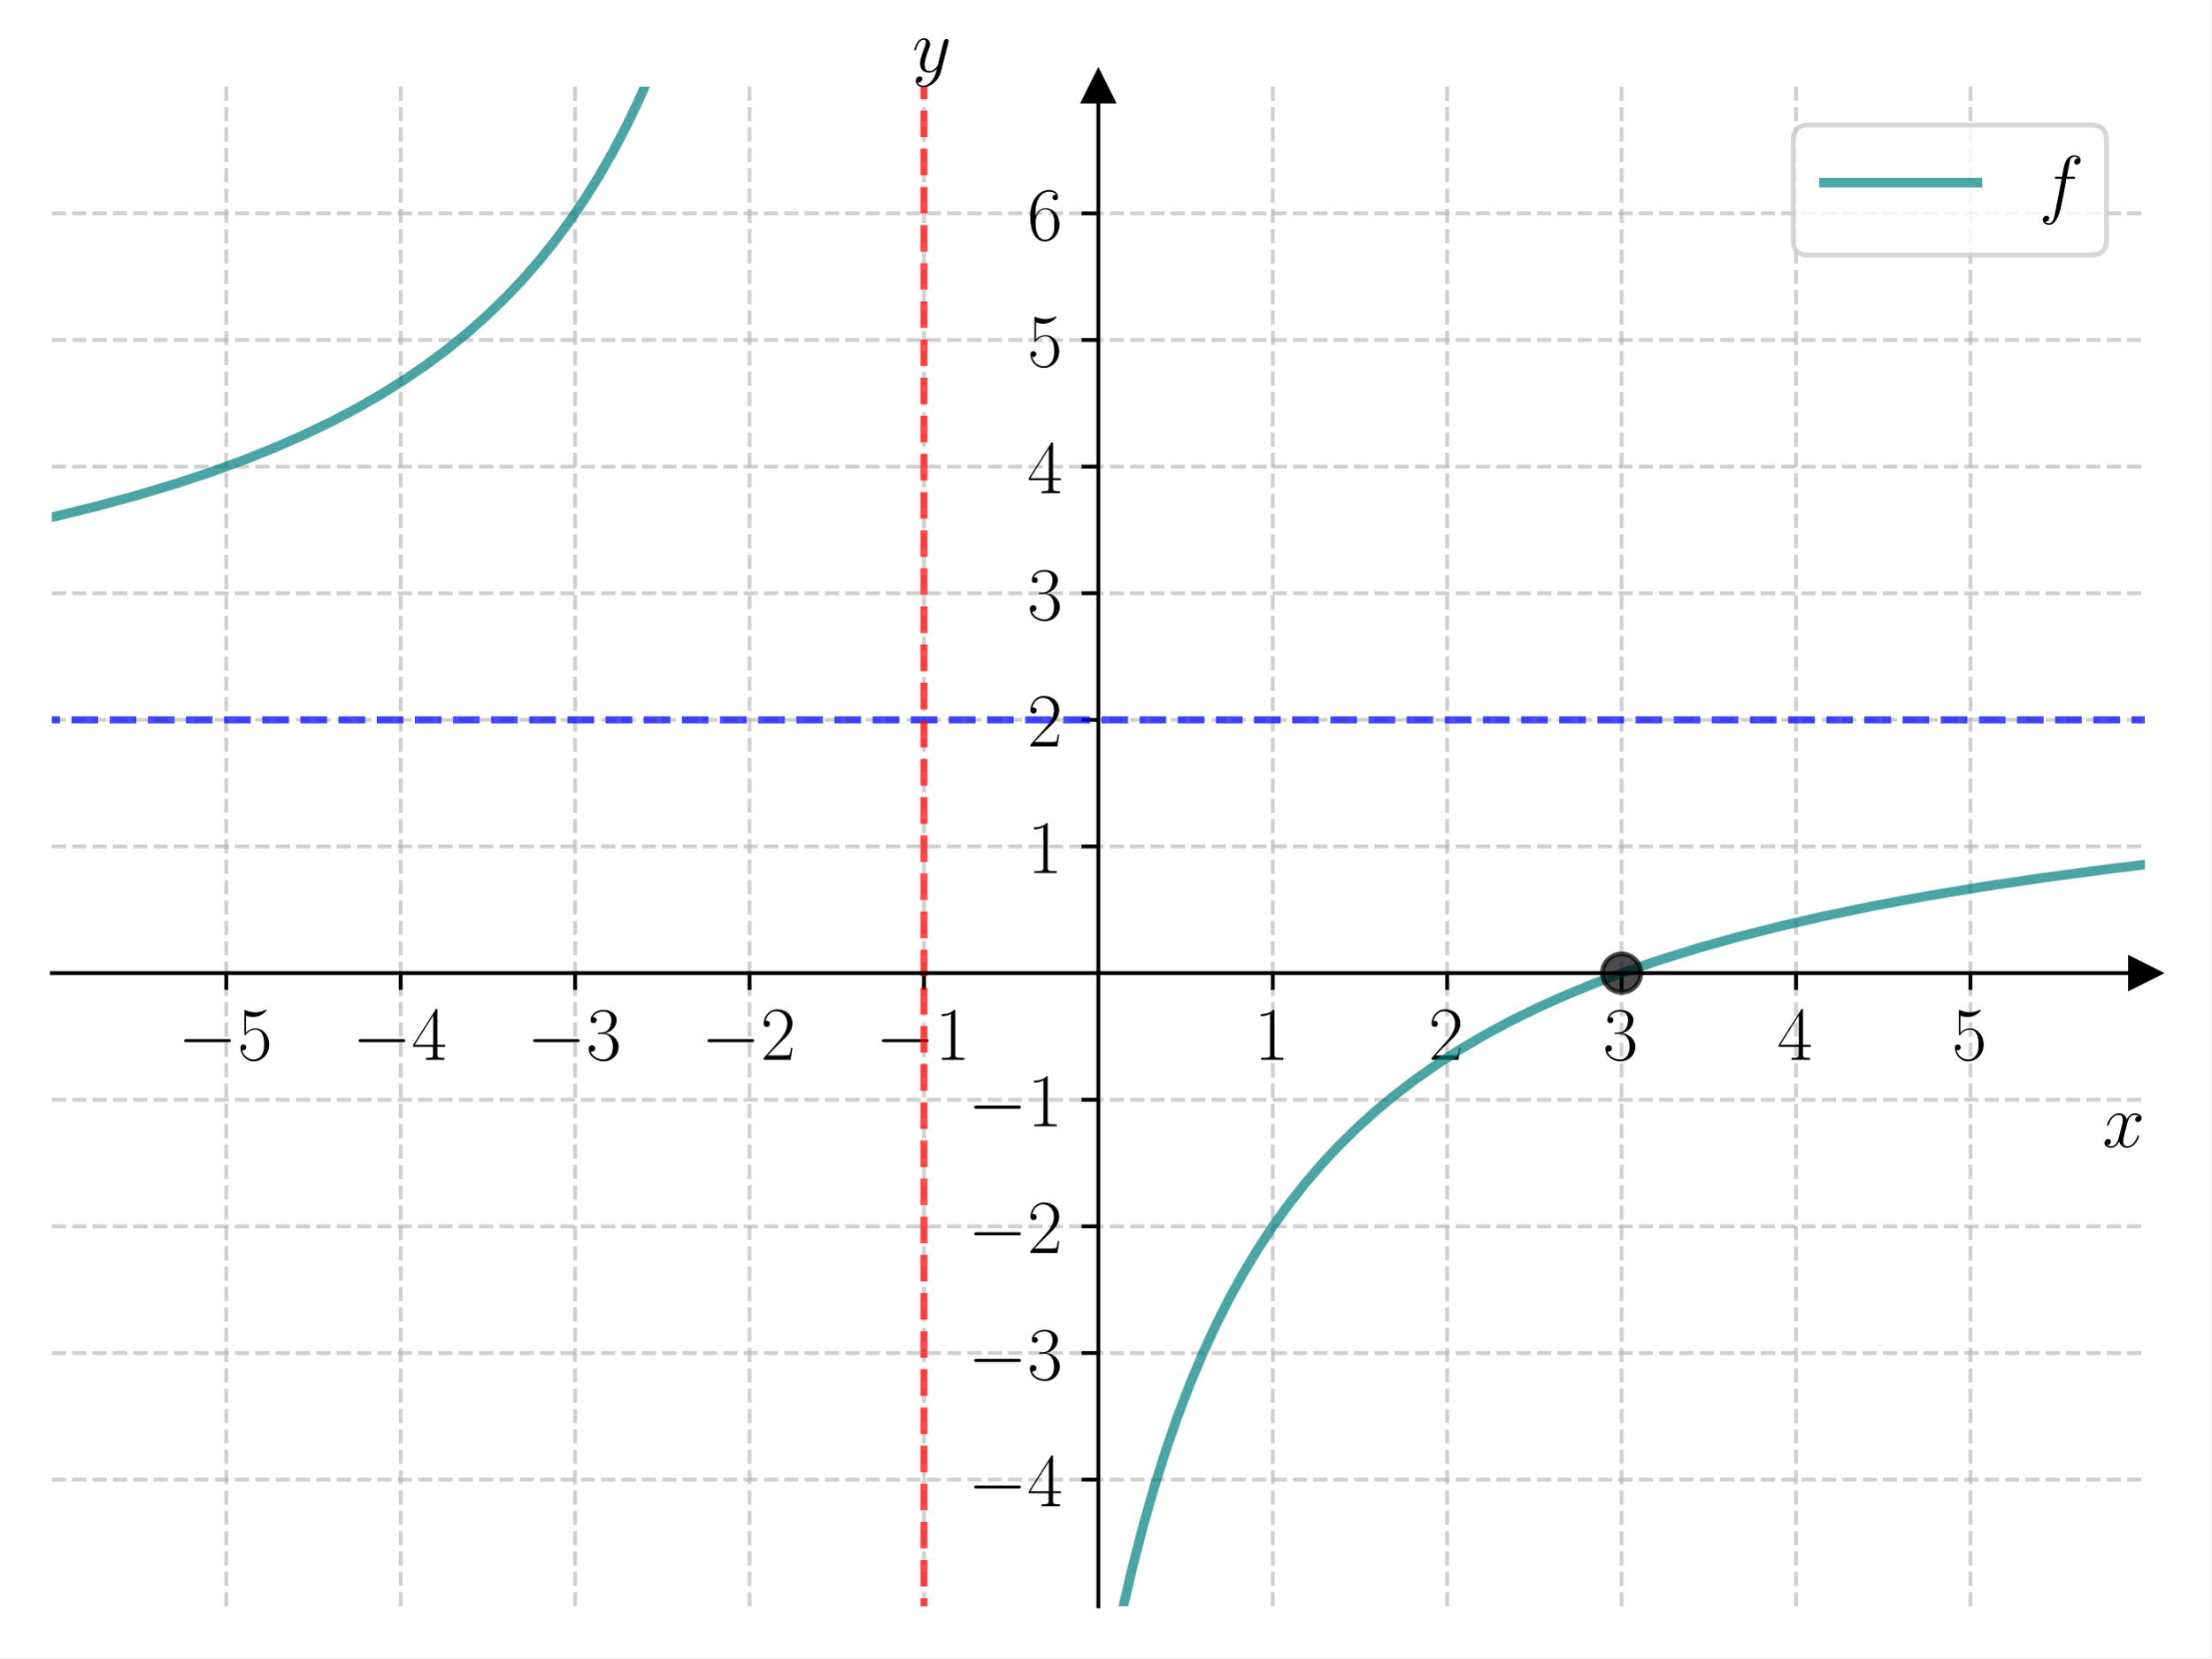
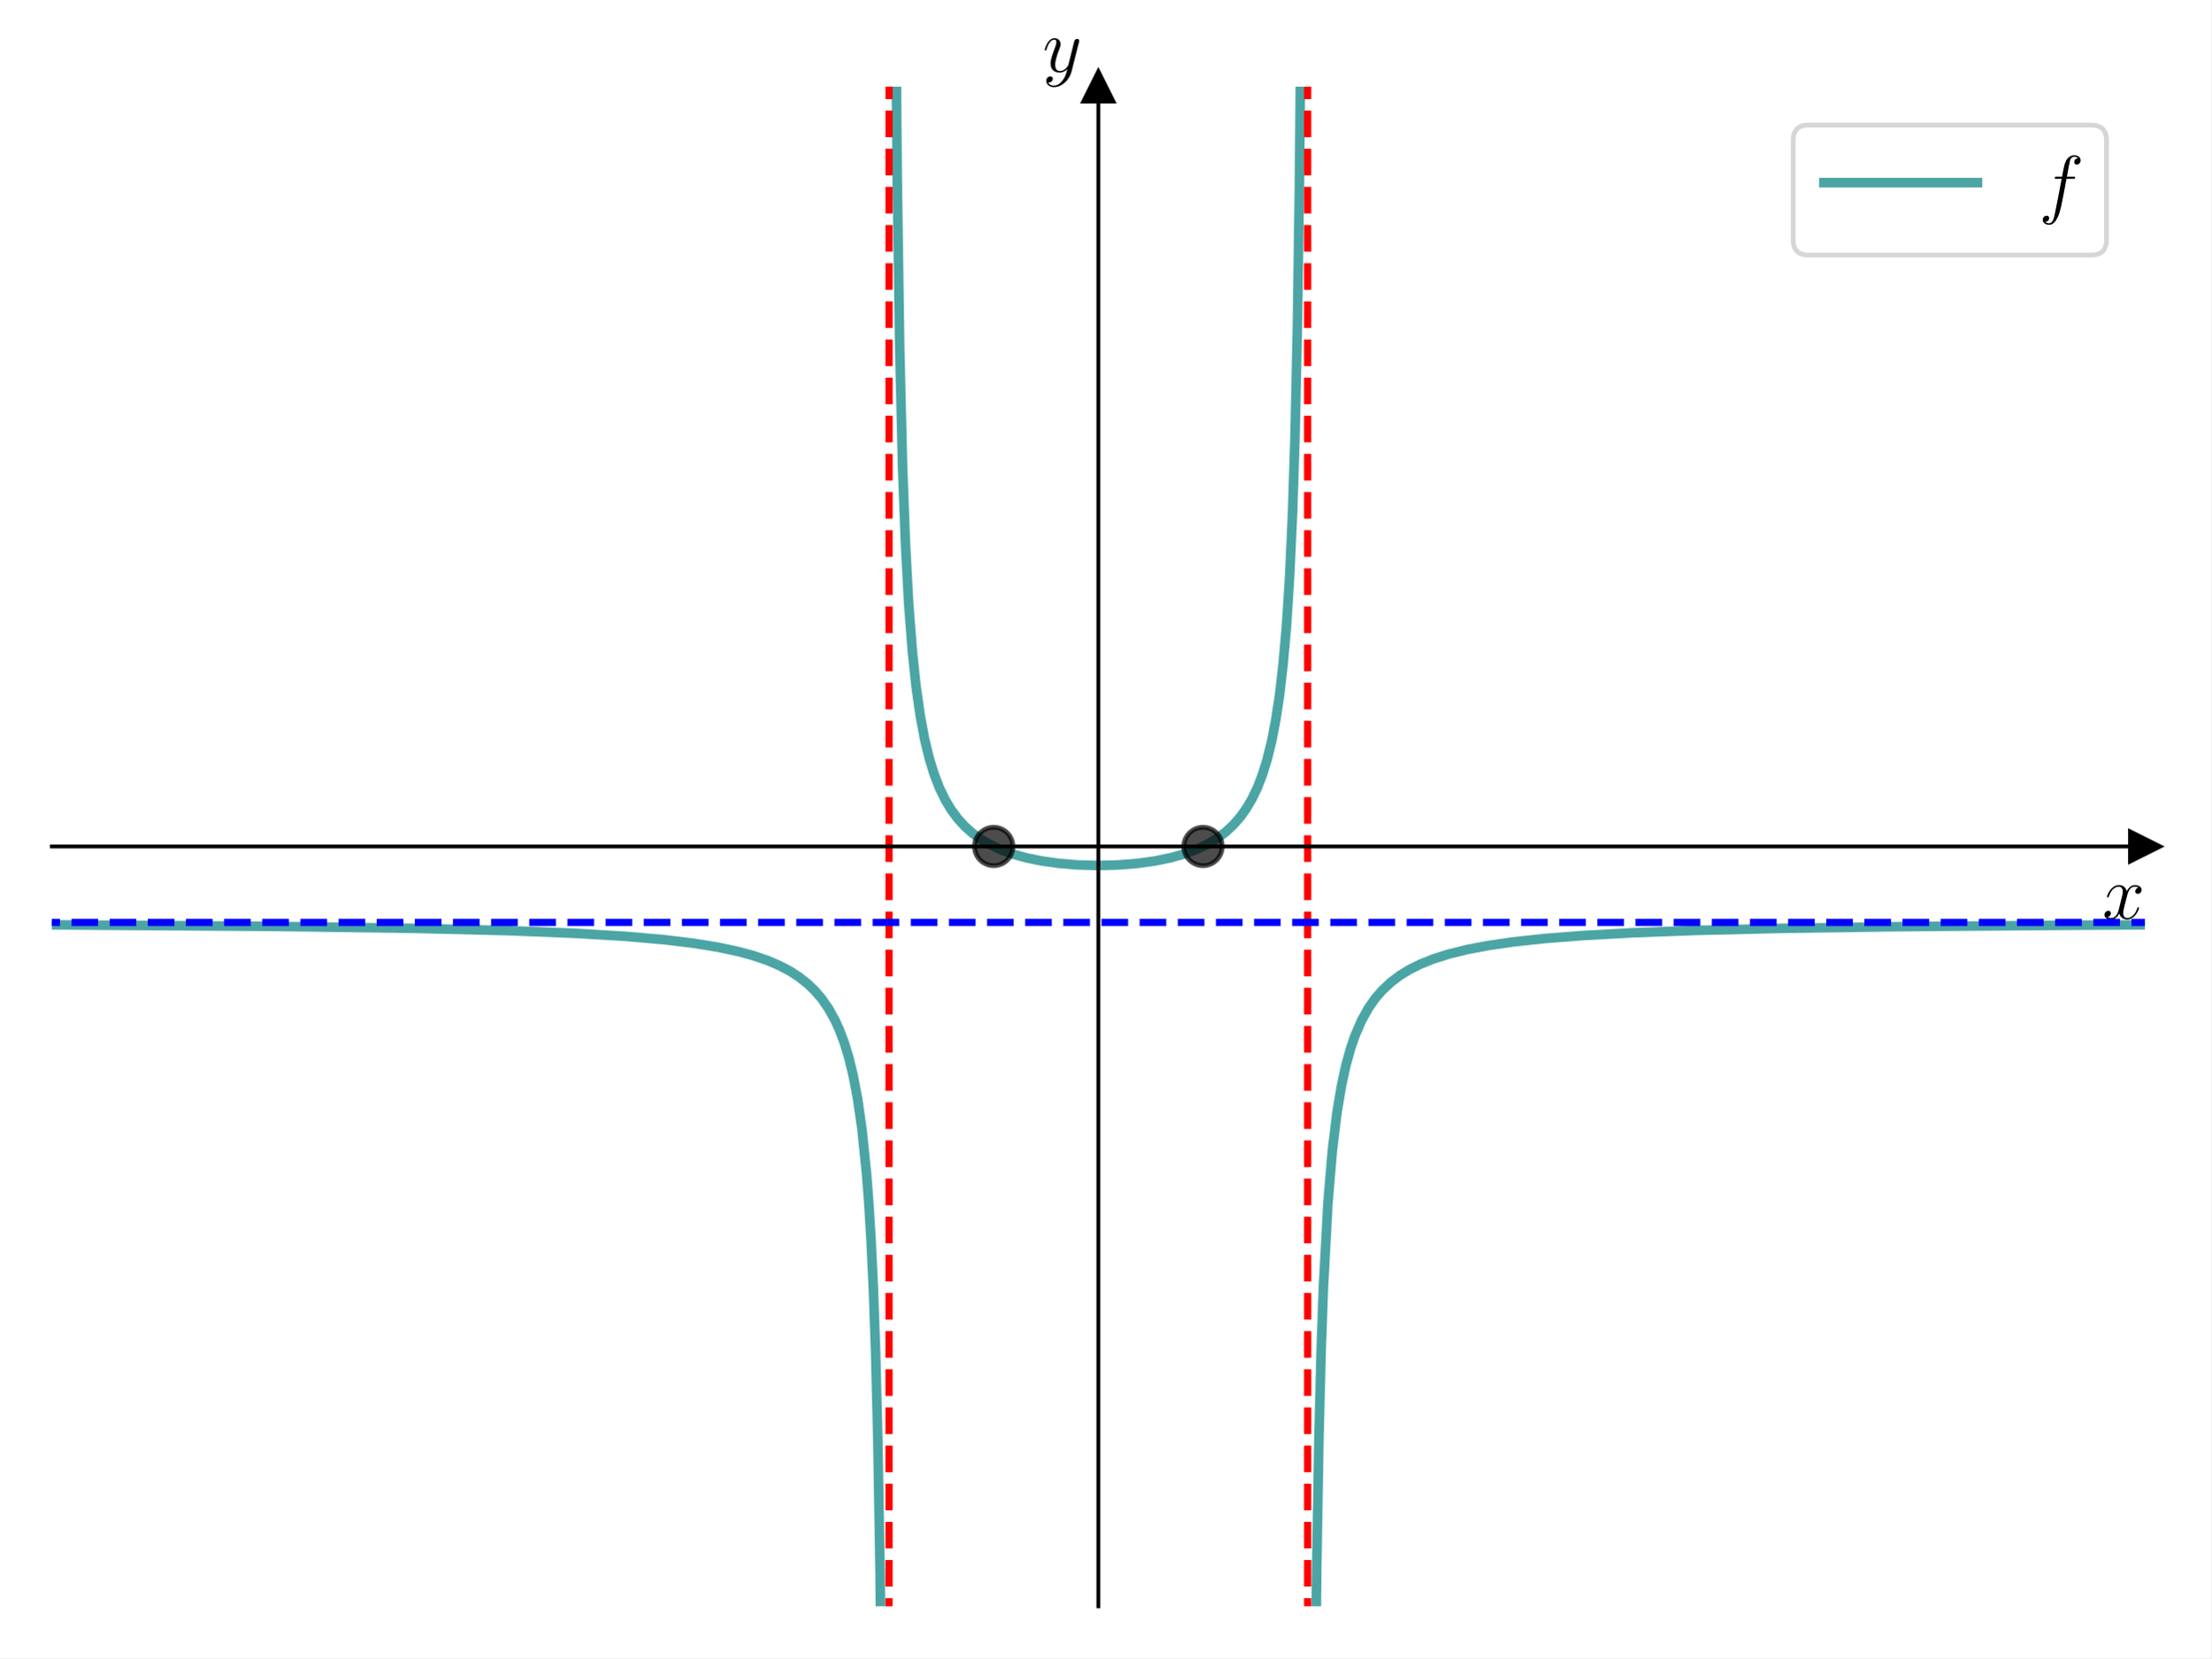
<svg xmlns="http://www.w3.org/2000/svg" xmlns:xlink="http://www.w3.org/1999/xlink" width="460.8pt" height="345.6pt" viewBox="0 0 460.8 345.6" version="1.1">
  <defs>
    <style type="text/css">*{stroke-linejoin: round; stroke-linecap: butt}</style>
  </defs>
  <g id="figure_1">
    <g id="patch_1">
      <path d="M 0 345.6  L 460.8 345.6  L 460.8 0  L 0 0  z " style="fill: #ffffff" />
    </g>
    <g id="axes_1">
      <g id="patch_2">
        <path d="M 10.8 334.8  L 447 334.8  L 447 18.065  L 10.8 18.065  z " style="fill: #ffffff" />
      </g>
      <g id="matplotlib.axis_1">
-         <g id="xtick_1">
-           <g id="line2d_1">
-             <path d="M 47.15 334.8  L 47.15 18.065  " clip-path="url(#p2014fd737c)" style="fill: none; stroke-dasharray: 2.96,1.28; stroke-dashoffset: 0; stroke: #b0b0b0; stroke-opacity: 0.6; stroke-width: 0.8" />
-           </g>
-           <g id="line2d_2">
-             <defs>
-               <path id="mcd2ea3c276" d="M 0 0  L 0 3.5  " style="stroke: #000000; stroke-width: 0.8" />
-             </defs>
-             <g>
-               <use xlink:href="#mcd2ea3c276" x="47.15" y="202.827" style="stroke: #000000; stroke-width: 0.8" />
-             </g>
-           </g>
-           <g id="text_1">
-             <g transform="translate(37.04901 220.8965) scale(0.16 -0.16)">
-               <defs>
-                 <path id="CMSY10-0" d="M 4218 1472  C 4326 1472 4442 1472 4442 1600  C 4442 1728 4326 1728 4218 1728  L 755 1728  C 646 1728 531 1728 531 1600  C 531 1472 646 1472 755 1472  L 4218 1472  z " transform="scale(0.015625)" />
-                 <path id="CMR17-35" d="M 730 3692  C 794 3666 1056 3584 1325 3584  C 1920 3584 2246 3911 2432 4100  C 2432 4157 2432 4192 2394 4192  C 2387 4192 2374 4192 2323 4163  C 2099 4058 1837 3973 1517 3973  C 1325 3973 1037 3999 723 4139  C 653 4171 640 4171 634 4171  C 602 4171 595 4164 595 4037  L 595 2203  C 595 2089 595 2057 659 2057  C 691 2057 704 2070 736 2114  C 941 2401 1222 2522 1542 2522  C 1766 2522 2246 2382 2246 1289  C 2246 1085 2246 715 2054 421  C 1894 159 1645 25 1370 25  C 947 25 518 320 403 814  C 429 807 480 795 506 795  C 589 795 749 840 749 1038  C 749 1210 627 1280 506 1280  C 358 1280 262 1190 262 1011  C 262 454 704 -128 1382 -128  C 2042 -128 2669 440 2669 1264  C 2669 2030 2170 2624 1549 2624  C 1222 2624 947 2503 730 2274  L 730 3692  z " transform="scale(0.015625)" />
-               </defs>
-               <use xlink:href="#CMSY10-0" transform="scale(0.996264)" />
-               <use xlink:href="#CMR17-35" transform="translate(77.48747 0) scale(0.996264)" />
-             </g>
-           </g>
-         </g>
-         <g id="xtick_2">
-           <g id="line2d_3">
-             <path d="M 83.5 334.8  L 83.5 18.065  " clip-path="url(#p2014fd737c)" style="fill: none; stroke-dasharray: 2.96,1.28; stroke-dashoffset: 0; stroke: #b0b0b0; stroke-opacity: 0.6; stroke-width: 0.8" />
-           </g>
-           <g id="line2d_4">
-             <g>
-               <use xlink:href="#mcd2ea3c276" x="83.5" y="202.827" style="stroke: #000000; stroke-width: 0.8" />
-             </g>
-           </g>
-           <g id="text_2">
-             <g transform="translate(73.39901 220.8965) scale(0.16 -0.16)">
-               <defs>
-                 <path id="CMR17-34" d="M 2150 4122  C 2150 4256 2144 4256 2029 4256  L 128 1254  L 128 1088  L 1779 1088  L 1779 457  C 1779 224 1766 160 1318 160  L 1197 160  L 1197 0  C 1402 0 1747 0 1965 0  C 2182 0 2528 0 2733 0  L 2733 160  L 2611 160  C 2163 160 2150 224 2150 457  L 2150 1088  L 2803 1088  L 2803 1254  L 2150 1254  L 2150 4122  z M 1798 3703  L 1798 1254  L 256 1254  L 1798 3703  z " transform="scale(0.015625)" />
-               </defs>
-               <use xlink:href="#CMSY10-0" transform="scale(0.996264)" />
-               <use xlink:href="#CMR17-34" transform="translate(77.48747 0) scale(0.996264)" />
-             </g>
-           </g>
-         </g>
-         <g id="xtick_3">
-           <g id="line2d_5">
-             <path d="M 119.85 334.8  L 119.85 18.065  " clip-path="url(#p2014fd737c)" style="fill: none; stroke-dasharray: 2.96,1.28; stroke-dashoffset: 0; stroke: #b0b0b0; stroke-opacity: 0.6; stroke-width: 0.8" />
-           </g>
-           <g id="line2d_6">
-             <g>
-               <use xlink:href="#mcd2ea3c276" x="119.85" y="202.827" style="stroke: #000000; stroke-width: 0.8" />
-             </g>
-           </g>
-           <g id="text_3">
-             <g transform="translate(109.749 220.8965) scale(0.16 -0.16)">
-               <defs>
-                 <path id="CMR17-33" d="M 1414 2157  C 1984 2157 2234 1662 2234 1090  C 2234 320 1824 25 1453 25  C 1114 25 563 194 390 693  C 422 680 454 680 486 680  C 640 680 755 782 755 948  C 755 1133 614 1216 486 1216  C 378 1216 211 1165 211 926  C 211 335 787 -128 1466 -128  C 2176 -128 2720 430 2720 1085  C 2720 1707 2208 2157 1600 2227  C 2086 2328 2554 2756 2554 3329  C 2554 3820 2048 4179 1472 4179  C 890 4179 378 3829 378 3329  C 378 3110 544 3072 627 3072  C 762 3072 877 3155 877 3321  C 877 3486 762 3569 627 3569  C 602 3569 570 3569 544 3557  C 730 3959 1235 4032 1459 4032  C 1683 4032 2106 3925 2106 3320  C 2106 3143 2080 2828 1862 2550  C 1670 2304 1453 2304 1242 2284  C 1210 2284 1062 2269 1037 2269  C 992 2263 966 2257 966 2208  C 966 2163 973 2157 1101 2157  L 1414 2157  z " transform="scale(0.015625)" />
-               </defs>
-               <use xlink:href="#CMSY10-0" transform="scale(0.996264)" />
-               <use xlink:href="#CMR17-33" transform="translate(77.48747 0) scale(0.996264)" />
-             </g>
-           </g>
-         </g>
-         <g id="xtick_4">
-           <g id="line2d_7">
-             <path d="M 156.2 334.8  L 156.2 18.065  " clip-path="url(#p2014fd737c)" style="fill: none; stroke-dasharray: 2.96,1.28; stroke-dashoffset: 0; stroke: #b0b0b0; stroke-opacity: 0.6; stroke-width: 0.8" />
-           </g>
-           <g id="line2d_8">
-             <g>
-               <use xlink:href="#mcd2ea3c276" x="156.2" y="202.827" style="stroke: #000000; stroke-width: 0.8" />
-             </g>
-           </g>
-           <g id="text_4">
-             <g transform="translate(146.099 220.8965) scale(0.16 -0.16)">
-               <defs>
-                 <path id="CMR17-32" d="M 2669 989  L 2554 989  C 2490 536 2438 459 2413 420  C 2381 369 1920 369 1830 369  L 602 369  C 832 619 1280 1072 1824 1597  C 2214 1967 2669 2402 2669 3035  C 2669 3790 2067 4224 1395 4224  C 691 4224 262 3604 262 3030  C 262 2780 448 2748 525 2748  C 589 2748 781 2787 781 3010  C 781 3207 614 3264 525 3264  C 486 3264 448 3258 422 3245  C 544 3790 915 4058 1306 4058  C 1862 4058 2227 3617 2227 3035  C 2227 2479 1901 2000 1536 1584  L 262 146  L 262 0  L 2515 0  L 2669 989  z " transform="scale(0.015625)" />
-               </defs>
-               <use xlink:href="#CMSY10-0" transform="scale(0.996264)" />
-               <use xlink:href="#CMR17-32" transform="translate(77.48747 0) scale(0.996264)" />
-             </g>
-           </g>
-         </g>
-         <g id="xtick_5">
-           <g id="line2d_9">
-             <path d="M 192.55 334.8  L 192.55 18.065  " clip-path="url(#p2014fd737c)" style="fill: none; stroke-dasharray: 2.96,1.28; stroke-dashoffset: 0; stroke: #b0b0b0; stroke-opacity: 0.6; stroke-width: 0.8" />
-           </g>
-           <g id="line2d_10">
-             <g>
-               <use xlink:href="#mcd2ea3c276" x="192.55" y="202.827" style="stroke: #000000; stroke-width: 0.8" />
-             </g>
-           </g>
-           <g id="text_5">
-             <g transform="translate(182.449 220.8965) scale(0.16 -0.16)">
-               <defs>
-                 <path id="CMR17-31" d="M 1702 4058  C 1702 4192 1696 4192 1606 4192  C 1357 3916 979 3827 621 3827  C 602 3827 570 3827 563 3808  C 557 3795 557 3782 557 3648  C 755 3648 1088 3686 1344 3839  L 1344 461  C 1344 236 1331 160 781 160  L 589 160  L 589 0  C 896 0 1216 0 1523 0  C 1830 0 2150 0 2458 0  L 2458 160  L 2266 160  C 1715 160 1702 230 1702 458  L 1702 4058  z " transform="scale(0.015625)" />
-               </defs>
-               <use xlink:href="#CMSY10-0" transform="scale(0.996264)" />
-               <use xlink:href="#CMR17-31" transform="translate(77.48747 0) scale(0.996264)" />
-             </g>
-           </g>
-         </g>
-         <g id="xtick_6">
-           <g id="line2d_11">
-             <path d="M 265.25 334.8  L 265.25 18.065  " clip-path="url(#p2014fd737c)" style="fill: none; stroke-dasharray: 2.96,1.28; stroke-dashoffset: 0; stroke: #b0b0b0; stroke-opacity: 0.6; stroke-width: 0.8" />
-           </g>
-           <g id="line2d_12">
-             <g>
-               <use xlink:href="#mcd2ea3c276" x="265.25" y="202.827" style="stroke: #000000; stroke-width: 0.8" />
-             </g>
-           </g>
-           <g id="text_6">
-             <g transform="translate(261.348 220.8965) scale(0.16 -0.16)">
-               <use xlink:href="#CMR17-31" transform="scale(0.996264)" />
-             </g>
-           </g>
-         </g>
-         <g id="xtick_7">
-           <g id="line2d_13">
-             <path d="M 301.6 334.8  L 301.6 18.065  " clip-path="url(#p2014fd737c)" style="fill: none; stroke-dasharray: 2.96,1.28; stroke-dashoffset: 0; stroke: #b0b0b0; stroke-opacity: 0.6; stroke-width: 0.8" />
-           </g>
-           <g id="line2d_14">
-             <g>
-               <use xlink:href="#mcd2ea3c276" x="301.6" y="202.827" style="stroke: #000000; stroke-width: 0.8" />
-             </g>
-           </g>
-           <g id="text_7">
-             <g transform="translate(297.698 220.8965) scale(0.16 -0.16)">
-               <use xlink:href="#CMR17-32" transform="scale(0.996264)" />
-             </g>
-           </g>
-         </g>
-         <g id="xtick_8">
-           <g id="line2d_15">
-             <path d="M 337.95 334.8  L 337.95 18.065  " clip-path="url(#p2014fd737c)" style="fill: none; stroke-dasharray: 2.96,1.28; stroke-dashoffset: 0; stroke: #b0b0b0; stroke-opacity: 0.6; stroke-width: 0.8" />
-           </g>
-           <g id="line2d_16">
-             <g>
-               <use xlink:href="#mcd2ea3c276" x="337.95" y="202.827" style="stroke: #000000; stroke-width: 0.8" />
-             </g>
-           </g>
-           <g id="text_8">
-             <g transform="translate(334.048 220.8965) scale(0.16 -0.16)">
-               <use xlink:href="#CMR17-33" transform="scale(0.996264)" />
-             </g>
-           </g>
-         </g>
-         <g id="xtick_9">
-           <g id="line2d_17">
-             <path d="M 374.3 334.8  L 374.3 18.065  " clip-path="url(#p2014fd737c)" style="fill: none; stroke-dasharray: 2.96,1.28; stroke-dashoffset: 0; stroke: #b0b0b0; stroke-opacity: 0.6; stroke-width: 0.8" />
-           </g>
-           <g id="line2d_18">
-             <g>
-               <use xlink:href="#mcd2ea3c276" x="374.3" y="202.827" style="stroke: #000000; stroke-width: 0.8" />
-             </g>
-           </g>
-           <g id="text_9">
-             <g transform="translate(370.398 220.8965) scale(0.16 -0.16)">
-               <use xlink:href="#CMR17-34" transform="scale(0.996264)" />
-             </g>
-           </g>
-         </g>
-         <g id="xtick_10">
-           <g id="line2d_19">
-             <path d="M 410.65 334.8  L 410.65 18.065  " clip-path="url(#p2014fd737c)" style="fill: none; stroke-dasharray: 2.96,1.28; stroke-dashoffset: 0; stroke: #b0b0b0; stroke-opacity: 0.6; stroke-width: 0.8" />
-           </g>
-           <g id="line2d_20">
-             <g>
-               <use xlink:href="#mcd2ea3c276" x="410.65" y="202.827" style="stroke: #000000; stroke-width: 0.8" />
-             </g>
-           </g>
-           <g id="text_10">
-             <g transform="translate(406.748 220.8965) scale(0.16 -0.16)">
-               <use xlink:href="#CMR17-35" transform="scale(0.996264)" />
-             </g>
-           </g>
-         </g>
-         <g id="text_11">
-           <g transform="translate(438.1306 239.0655) scale(0.16 -0.16)">
+         <g id="text_1">
+           <g transform="translate(438.1306 191.5019) scale(0.16 -0.16)">
            <defs>
              <path id="CMMI12-78" d="M 3034 2606  C 2829 2567 2752 2414 2752 2293  C 2752 2139 2874 2088 2963 2088  C 3155 2088 3290 2254 3290 2427  C 3290 2695 2982 2816 2714 2816  C 2323 2816 2106 2433 2048 2312  C 1901 2816 1504 2816 1389 2816  C 736 2816 390 1980 390 1839  C 390 1814 416 1782 461 1782  C 512 1782 525 1820 538 1846  C 755 2555 1184 2689 1370 2689  C 1658 2689 1715 2420 1715 2267  C 1715 2127 1677 1980 1600 1673  L 1382 798  C 1286 415 1101 64 762 64  C 730 64 570 64 435 147  C 666 192 717 383 717 460  C 717 588 621 664 499 664  C 346 664 179 530 179 326  C 179 57 480 -64 755 -64  C 1062 -64 1280 179 1414 441  C 1517 64 1837 -64 2074 -64  C 2726 -64 3072 773 3072 913  C 3072 945 3046 971 3008 971  C 2950 971 2944 939 2925 888  C 2752 326 2381 64 2093 64  C 1869 64 1747 230 1747 492  C 1747 632 1773 734 1875 1156  L 2099 2024  C 2195 2408 2413 2689 2707 2689  C 2720 2689 2899 2689 3034 2606  z " transform="scale(0.015625)" />
            </defs>
            <use xlink:href="#CMMI12-78" transform="scale(0.996264)" />
          </g>
        </g>
      </g>
      <g id="matplotlib.axis_2">
-         <g id="ytick_1">
-           <g id="line2d_21">
-             <path d="M 10.8 308.405  L 447 308.405  " clip-path="url(#p2014fd737c)" style="fill: none; stroke-dasharray: 2.96,1.28; stroke-dashoffset: 0; stroke: #b0b0b0; stroke-opacity: 0.6; stroke-width: 0.8" />
-           </g>
-           <g id="line2d_22">
-             <defs>
-               <path id="m774a9dcf98" d="M 0 0  L -3.5 0  " style="stroke: #000000; stroke-width: 0.8" />
-             </defs>
-             <g>
-               <use xlink:href="#m774a9dcf98" x="228.9" y="308.405" style="stroke: #000000; stroke-width: 0.8" />
-             </g>
-           </g>
-           <g id="text_12">
-             <g transform="translate(201.698 313.9402) scale(0.16 -0.16)">
-               <use xlink:href="#CMSY10-0" transform="scale(0.996264)" />
-               <use xlink:href="#CMR17-34" transform="translate(77.48747 0) scale(0.996264)" />
-             </g>
-           </g>
-         </g>
-         <g id="ytick_2">
-           <g id="line2d_23">
-             <path d="M 10.8 282.011  L 447 282.011  " clip-path="url(#p2014fd737c)" style="fill: none; stroke-dasharray: 2.96,1.28; stroke-dashoffset: 0; stroke: #b0b0b0; stroke-opacity: 0.6; stroke-width: 0.8" />
-           </g>
-           <g id="line2d_24">
-             <g>
-               <use xlink:href="#m774a9dcf98" x="228.9" y="282.011" style="stroke: #000000; stroke-width: 0.8" />
-             </g>
-           </g>
-           <g id="text_13">
-             <g transform="translate(201.698 287.5455) scale(0.16 -0.16)">
-               <use xlink:href="#CMSY10-0" transform="scale(0.996264)" />
-               <use xlink:href="#CMR17-33" transform="translate(77.48747 0) scale(0.996264)" />
-             </g>
-           </g>
-         </g>
-         <g id="ytick_3">
-           <g id="line2d_25">
-             <path d="M 10.8 255.616  L 447 255.616  " clip-path="url(#p2014fd737c)" style="fill: none; stroke-dasharray: 2.96,1.28; stroke-dashoffset: 0; stroke: #b0b0b0; stroke-opacity: 0.6; stroke-width: 0.8" />
-           </g>
-           <g id="line2d_26">
-             <g>
-               <use xlink:href="#m774a9dcf98" x="228.9" y="255.616" style="stroke: #000000; stroke-width: 0.8" />
-             </g>
-           </g>
-           <g id="text_14">
-             <g transform="translate(201.698 261.1509) scale(0.16 -0.16)">
-               <use xlink:href="#CMSY10-0" transform="scale(0.996264)" />
-               <use xlink:href="#CMR17-32" transform="translate(77.48747 0) scale(0.996264)" />
-             </g>
-           </g>
-         </g>
-         <g id="ytick_4">
-           <g id="line2d_27">
-             <path d="M 10.8 229.222  L 447 229.222  " clip-path="url(#p2014fd737c)" style="fill: none; stroke-dasharray: 2.96,1.28; stroke-dashoffset: 0; stroke: #b0b0b0; stroke-opacity: 0.6; stroke-width: 0.8" />
-           </g>
-           <g id="line2d_28">
-             <g>
-               <use xlink:href="#m774a9dcf98" x="228.9" y="229.222" style="stroke: #000000; stroke-width: 0.8" />
-             </g>
-           </g>
-           <g id="text_15">
-             <g transform="translate(201.698 234.7563) scale(0.16 -0.16)">
-               <use xlink:href="#CMSY10-0" transform="scale(0.996264)" />
-               <use xlink:href="#CMR17-31" transform="translate(77.48747 0) scale(0.996264)" />
-             </g>
-           </g>
-         </g>
-         <g id="ytick_5">
-           <g id="line2d_29">
-             <path d="M 10.8 176.432  L 447 176.432  " clip-path="url(#p2014fd737c)" style="fill: none; stroke-dasharray: 2.96,1.28; stroke-dashoffset: 0; stroke: #b0b0b0; stroke-opacity: 0.6; stroke-width: 0.8" />
-           </g>
-           <g id="line2d_30">
-             <g>
-               <use xlink:href="#m774a9dcf98" x="228.9" y="176.432" style="stroke: #000000; stroke-width: 0.8" />
-             </g>
-           </g>
-           <g id="text_16">
-             <g transform="translate(214.096 181.9671) scale(0.16 -0.16)">
-               <use xlink:href="#CMR17-31" transform="scale(0.996264)" />
-             </g>
-           </g>
-         </g>
-         <g id="ytick_6">
-           <g id="line2d_31">
-             <path d="M 10.8 150.038  L 447 150.038  " clip-path="url(#p2014fd737c)" style="fill: none; stroke-dasharray: 2.96,1.28; stroke-dashoffset: 0; stroke: #b0b0b0; stroke-opacity: 0.6; stroke-width: 0.8" />
-           </g>
-           <g id="line2d_32">
-             <g>
-               <use xlink:href="#m774a9dcf98" x="228.9" y="150.038" style="stroke: #000000; stroke-width: 0.8" />
-             </g>
-           </g>
-           <g id="text_17">
-             <g transform="translate(214.096 155.5724) scale(0.16 -0.16)">
-               <use xlink:href="#CMR17-32" transform="scale(0.996264)" />
-             </g>
-           </g>
-         </g>
-         <g id="ytick_7">
-           <g id="line2d_33">
-             <path d="M 10.8 123.643  L 447 123.643  " clip-path="url(#p2014fd737c)" style="fill: none; stroke-dasharray: 2.96,1.28; stroke-dashoffset: 0; stroke: #b0b0b0; stroke-opacity: 0.6; stroke-width: 0.8" />
-           </g>
-           <g id="line2d_34">
-             <g>
-               <use xlink:href="#m774a9dcf98" x="228.9" y="123.643" style="stroke: #000000; stroke-width: 0.8" />
-             </g>
-           </g>
-           <g id="text_18">
-             <g transform="translate(214.096 129.1778) scale(0.16 -0.16)">
-               <use xlink:href="#CMR17-33" transform="scale(0.996264)" />
-             </g>
-           </g>
-         </g>
-         <g id="ytick_8">
-           <g id="line2d_35">
-             <path d="M 10.8 97.248  L 447 97.248  " clip-path="url(#p2014fd737c)" style="fill: none; stroke-dasharray: 2.96,1.28; stroke-dashoffset: 0; stroke: #b0b0b0; stroke-opacity: 0.6; stroke-width: 0.8" />
-           </g>
-           <g id="line2d_36">
-             <g>
-               <use xlink:href="#m774a9dcf98" x="228.9" y="97.248" style="stroke: #000000; stroke-width: 0.8" />
-             </g>
-           </g>
-           <g id="text_19">
-             <g transform="translate(214.096 102.7832) scale(0.16 -0.16)">
-               <use xlink:href="#CMR17-34" transform="scale(0.996264)" />
-             </g>
-           </g>
-         </g>
-         <g id="ytick_9">
-           <g id="line2d_37">
-             <path d="M 10.8 70.854  L 447 70.854  " clip-path="url(#p2014fd737c)" style="fill: none; stroke-dasharray: 2.96,1.28; stroke-dashoffset: 0; stroke: #b0b0b0; stroke-opacity: 0.6; stroke-width: 0.8" />
-           </g>
-           <g id="line2d_38">
-             <g>
-               <use xlink:href="#m774a9dcf98" x="228.9" y="70.854" style="stroke: #000000; stroke-width: 0.8" />
-             </g>
-           </g>
-           <g id="text_20">
-             <g transform="translate(214.096 76.38857) scale(0.16 -0.16)">
-               <use xlink:href="#CMR17-35" transform="scale(0.996264)" />
-             </g>
-           </g>
-         </g>
-         <g id="ytick_10">
-           <g id="line2d_39">
-             <path d="M 10.8 44.459  L 447 44.459  " clip-path="url(#p2014fd737c)" style="fill: none; stroke-dasharray: 2.96,1.28; stroke-dashoffset: 0; stroke: #b0b0b0; stroke-opacity: 0.6; stroke-width: 0.8" />
-           </g>
-           <g id="line2d_40">
-             <g>
-               <use xlink:href="#m774a9dcf98" x="228.9" y="44.459" style="stroke: #000000; stroke-width: 0.8" />
-             </g>
-           </g>
-           <g id="text_21">
-             <g transform="translate(214.096 49.99395) scale(0.16 -0.16)">
-               <defs>
-                 <path id="CMR17-36" d="M 678 2176  C 678 3690 1395 4032 1811 4032  C 1946 4032 2272 4009 2400 3776  C 2298 3776 2106 3776 2106 3553  C 2106 3381 2246 3323 2336 3323  C 2394 3323 2566 3348 2566 3560  C 2566 3954 2246 4179 1805 4179  C 1043 4179 243 3390 243 1984  C 243 253 966 -128 1478 -128  C 2099 -128 2688 427 2688 1283  C 2688 2081 2170 2662 1517 2662  C 1126 2662 838 2407 678 1960  L 678 2176  z M 1478 25  C 691 25 691 1200 691 1436  C 691 1896 909 2560 1504 2560  C 1613 2560 1926 2560 2138 2120  C 2253 1870 2253 1609 2253 1289  C 2253 944 2253 690 2118 434  C 1978 171 1773 25 1478 25  z " transform="scale(0.015625)" />
-               </defs>
-               <use xlink:href="#CMR17-36" transform="scale(0.996264)" />
-             </g>
-           </g>
-         </g>
-         <g id="text_22">
-           <g transform="translate(190.0877 14.96506) scale(0.16 -0.16)">
+         <g id="text_2">
+           <g transform="translate(217.2897 14.96506) scale(0.16 -0.16)">
            <defs>
              <path id="CMMI12-79" d="M 1683 -700  C 1510 -939 1261 -1152 947 -1152  C 870 -1152 563 -1152 467 -889  C 486 -895 518 -895 531 -895  C 723 -895 851 -729 851 -582  C 851 -435 730 -384 634 -384  C 531 -384 307 -458 307 -759  C 307 -1071 582 -1286 947 -1286  C 1587 -1286 2234 -700 2413 6  L 3040 2485  C 3046 2517 3059 2556 3059 2594  C 3059 2689 2982 2753 2886 2753  C 2829 2753 2694 2727 2643 2535  L 2170 658  C 2138 543 2138 530 2086 460  C 1958 281 1747 64 1440 64  C 1082 64 1050 415 1050 588  C 1050 952 1222 1443 1395 1903  C 1466 2088 1504 2178 1504 2305  C 1504 2574 1312 2816 998 2816  C 410 2816 173 1890 173 1839  C 173 1814 198 1782 243 1782  C 301 1782 307 1807 333 1897  C 486 2433 730 2689 979 2689  C 1037 2689 1146 2689 1146 2478  C 1146 2312 1075 2127 979 1884  C 666 1047 666 837 666 683  C 666 77 1101 -64 1421 -64  C 1606 -64 1837 -6 2061 230  L 2067 224  C 1971 -147 1907 -392 1683 -700  z " transform="scale(0.015625)" />
            </defs>
            <use xlink:href="#CMMI12-79" transform="scale(0.996264)" />
          </g>
        </g>
      </g>
-       <g id="line2d_41">
+       <g id="line2d_1">
        <defs>
-           <path id="m6226c8bdd5" d="M 3 0  L -3 -3  L -3 3  z " style="stroke: #000000; stroke-linejoin: miter" />
+           <path id="mbabdb27d57" d="M 3 0  L -3 -3  L -3 3  z " style="stroke: #000000; stroke-linejoin: miter" />
        </defs>
        <g>
-           <use xlink:href="#m6226c8bdd5" x="447" y="202.827" style="stroke: #000000; stroke-linejoin: miter" />
+           <use xlink:href="#mbabdb27d57" x="447" y="176.432" style="stroke: #000000; stroke-linejoin: miter" />
        </g>
      </g>
-       <g id="line2d_42">
+       <g id="line2d_2">
        <defs>
-           <path id="m50642fcbe0" d="M 0 -3  L -3 3  L 3 3  z " style="stroke: #000000; stroke-linejoin: miter" />
+           <path id="m86853e1f09" d="M 0 -3  L -3 3  L 3 3  z " style="stroke: #000000; stroke-linejoin: miter" />
        </defs>
        <g>
-           <use xlink:href="#m50642fcbe0" x="228.9" y="18.065" style="stroke: #000000; stroke-linejoin: miter" />
+           <use xlink:href="#m86853e1f09" x="228.9" y="18.065" style="stroke: #000000; stroke-linejoin: miter" />
        </g>
      </g>
-       <g id="line2d_43">
-         <path d="M 10.587 107.856  L 19.861 105.59  L 28.495 103.251  L 36.49 100.854  L 43.845 98.421  L 50.881 95.858  L 57.277 93.296  L 63.353 90.628  L 69.109 87.858  L 74.546 84.993  L 79.662 82.045  L 84.459 79.027  L 88.937 75.959  L 93.414 72.613  L 97.571 69.224  L 101.409 65.822  L 105.246 62.12  L 108.764 58.429  L 112.282 54.414  L 115.479 50.446  L 118.677 46.135  L 121.875 41.434  L 124.754 36.823  L 127.632 31.804  L 130.51 26.319  L 133.068 20.997  L 135.627 15.198  L 138.185 8.852  L 140.743 1.88  L 141.731 -1  L 141.731 -1  " clip-path="url(#p2014fd737c)" style="fill: none; stroke: #008080; stroke-opacity: 0.7; stroke-width: 2; stroke-linecap: square" />
+       <g id="line2d_3">
+         <path d="M 10.331 192.762  L 57.703 193.094  L 86.783 193.504  L 106.014 193.981  L 120.085 194.543  L 130.403 195.167  L 138.377 195.861  L 144.474 196.594  L 149.634 197.428  L 153.855 198.329  L 157.138 199.229  L 159.952 200.196  L 162.297 201.19  L 164.643 202.42  L 166.519 203.633  L 168.395 205.123  L 169.802 206.484  L 171.209 208.122  L 172.616 210.132  L 174.023 212.652  L 174.961 214.719  L 175.899 217.203  L 176.837 220.245  L 177.775 224.054  L 178.714 228.958  L 179.652 235.505  L 180.59 244.682  L 181.059 250.804  L 181.528 258.461  L 181.997 268.308  L 182.466 281.444  L 182.935 299.839  L 183.404 327.439  L 183.599 346.6  L 183.599 346.6  " clip-path="url(#p062181ced8)" style="fill: none; stroke: #008080; stroke-opacity: 0.7; stroke-width: 2; stroke-linecap: square" />
      </g>
-       <g id="line2d_44">
-         <path d="M 231.599 346.6  L 233.59 337.062  L 235.935 326.953  L 238.281 317.88  L 240.626 309.693  L 242.971 302.267  L 245.316 295.501  L 248.052 288.331  L 250.788 281.834  L 253.524 275.92  L 256.26 270.514  L 258.996 265.553  L 262.123 260.361  L 265.25 255.616  L 268.377 251.262  L 271.895 246.775  L 275.412 242.668  L 278.93 238.896  L 282.839 235.049  L 286.747 231.521  L 290.656 228.275  L 294.955 224.99  L 299.646 221.708  L 304.336 218.701  L 309.417 215.715  L 314.889 212.778  L 320.361 210.091  L 326.224 207.458  L 332.478 204.891  L 339.123 202.405  L 346.158 200.006  L 353.975 197.586  L 362.183 195.286  L 370.782 193.103  L 380.163 190.949  L 390.325 188.847  L 401.269 186.812  L 412.995 184.856  L 425.894 182.931  L 439.965 181.061  L 447 180.203  L 447 180.203  " clip-path="url(#p2014fd737c)" style="fill: none; stroke: #008080; stroke-opacity: 0.7; stroke-width: 2; stroke-linecap: square" />
+       <g id="line2d_4">
+         <path d="M 186.642 -1  L 186.986 37.356  L 187.497 72.388  L 188.094 97.149  L 188.691 113.237  L 189.373 125.868  L 190.141 135.832  L 190.908 143.069  L 191.761 149.092  L 192.699 154.108  L 193.637 157.988  L 194.661 161.327  L 195.769 164.197  L 196.963 166.668  L 198.242 168.797  L 199.607 170.635  L 201.057 172.224  L 202.677 173.669  L 204.468 174.962  L 206.429 176.101  L 208.646 177.127  L 211.119 178.025  L 213.934 178.807  L 217.089 179.452  L 220.671 179.953  L 224.593 180.275  L 228.772 180.391  L 232.951 180.288  L 236.959 179.972  L 240.626 179.466  L 243.952 178.786  L 246.851 177.97  L 249.41 177.02  L 251.627 175.966  L 253.588 174.793  L 255.379 173.461  L 256.999 171.966  L 258.449 170.318  L 259.728 168.538  L 260.922 166.508  L 262.031 164.197  L 263.054 161.572  L 264.077 158.298  L 265.015 154.501  L 265.868 150.11  L 266.636 145.06  L 267.403 138.486  L 268.086 130.723  L 268.768 120.128  L 269.365 107.088  L 269.876 91.217  L 270.388 67.718  L 270.814 37.356  L 271.158 -1  L 271.158 -1  " clip-path="url(#p062181ced8)" style="fill: none; stroke: #008080; stroke-opacity: 0.7; stroke-width: 2; stroke-linecap: square" />
+       </g>
+       <g id="line2d_5">
+         <path d="M 274.201 346.6  L 274.396 327.439  L 274.865 299.839  L 275.334 281.444  L 275.803 268.308  L 276.741 250.804  L 277.679 239.675  L 278.617 231.979  L 279.555 226.342  L 280.494 222.037  L 281.432 218.644  L 282.37 215.901  L 283.777 212.652  L 285.184 210.132  L 286.591 208.122  L 287.998 206.484  L 289.874 204.72  L 291.75 203.307  L 293.626 202.152  L 295.972 200.975  L 298.786 199.849  L 302.069 198.818  L 305.821 197.899  L 310.043 197.097  L 315.202 196.344  L 321.768 195.631  L 329.742 195.003  L 340.061 194.431  L 353.194 193.937  L 371.017 193.504  L 395.875 193.139  L 432.46 192.841  L 447.469 192.762  L 447.469 192.762  " clip-path="url(#p062181ced8)" style="fill: none; stroke: #008080; stroke-opacity: 0.7; stroke-width: 2; stroke-linecap: square" />
      </g>
      <g id="LineCollection_1">
-         <path d="M -1 150.038  L 461.8 150.038  " clip-path="url(#p2014fd737c)" style="fill: none; stroke-dasharray: 5.55,2.4; stroke-dashoffset: 0; stroke: #0000ff; stroke-opacity: 0.7; stroke-width: 1.5" />
+         <path d="M 185.28 346.6  L 185.28 -1  " clip-path="url(#p062181ced8)" style="fill: none; stroke-dasharray: 5.55,2.4; stroke-dashoffset: 0; stroke: #ff0000; stroke-width: 1.5" />
      </g>
      <g id="LineCollection_2">
-         <path d="M 192.55 346.6  L 192.55 -1  " clip-path="url(#p2014fd737c)" style="fill: none; stroke-dasharray: 5.55,2.4; stroke-dashoffset: 0; stroke: #ff0000; stroke-opacity: 0.7; stroke-width: 1.5" />
+         <path d="M 272.52 346.6  L 272.52 -1  " clip-path="url(#p062181ced8)" style="fill: none; stroke-dasharray: 5.55,2.4; stroke-dashoffset: 0; stroke: #ff0000; stroke-width: 1.5" />
      </g>
-       <g id="line2d_45">
+       <g id="LineCollection_3">
+         <path d="M -1 192.269  L 461.8 192.269  " clip-path="url(#p062181ced8)" style="fill: none; stroke-dasharray: 5.55,2.4; stroke-dashoffset: 0; stroke: #0000ff; stroke-width: 1.5" />
+       </g>
+       <g id="line2d_6">
        <defs>
-           <path id="m15321e9b8c" d="M 0 4  C 1.061 4 2.078 3.579 2.828 2.828  C 3.579 2.078 4 1.061 4 0  C 4 -1.061 3.579 -2.078 2.828 -2.828  C 2.078 -3.579 1.061 -4 0 -4  C -1.061 -4 -2.078 -3.579 -2.828 -2.828  C -3.579 -2.078 -4 -1.061 -4 0  C -4 1.061 -3.579 2.078 -2.828 2.828  C -2.078 3.579 -1.061 4 0 4  z " style="stroke: #000000; stroke-opacity: 0.7" />
+           <path id="m25c4cb250b" d="M 0 4  C 1.061 4 2.078 3.579 2.828 2.828  C 3.579 2.078 4 1.061 4 0  C 4 -1.061 3.579 -2.078 2.828 -2.828  C 2.078 -3.579 1.061 -4 0 -4  C -1.061 -4 -2.078 -3.579 -2.828 -2.828  C -3.579 -2.078 -4 -1.061 -4 0  C -4 1.061 -3.579 2.078 -2.828 2.828  C -2.078 3.579 -1.061 4 0 4  z " style="stroke: #000000; stroke-opacity: 0.7" />
        </defs>
-         <g clip-path="url(#p2014fd737c)">
-           <use xlink:href="#m15321e9b8c" x="337.95" y="202.827" style="fill-opacity: 0.7; stroke: #000000; stroke-opacity: 0.7" />
+         <g clip-path="url(#p062181ced8)">
+           <use xlink:href="#m25c4cb250b" x="250.71" y="176.432" style="fill-opacity: 0.7; stroke: #000000; stroke-opacity: 0.7" />
+         </g>
+       </g>
+       <g id="line2d_7">
+         <g clip-path="url(#p062181ced8)">
+           <use xlink:href="#m25c4cb250b" x="207.09" y="176.432" style="fill-opacity: 0.7; stroke: #000000; stroke-opacity: 0.7" />
        </g>
      </g>
      <g id="patch_3">
        <path d="M 228.9 334.8  L 228.9 18.065  " style="fill: none; stroke: #000000; stroke-width: 0.8; stroke-linejoin: miter; stroke-linecap: square" />
      </g>
      <g id="patch_4">
        <path d="M 447 334.8  L 447 18.065  " style="fill: none" />
      </g>
      <g id="patch_5">
-         <path d="M 10.8 202.827  L 447 202.827  " style="fill: none; stroke: #000000; stroke-width: 0.8; stroke-linejoin: miter; stroke-linecap: square" />
+         <path d="M 10.8 176.432  L 447 176.432  " style="fill: none; stroke: #000000; stroke-width: 0.8; stroke-linejoin: miter; stroke-linecap: square" />
      </g>
      <g id="patch_6">
        <path d="M 10.8 18.065  L 447 18.065  " style="fill: none" />
      </g>
      <g id="legend_1">
        <g id="patch_7">
          <path d="M 376.907 53.164  L 435.8 53.164  Q 439 53.164 439 49.964  L 439 29.265  Q 439 26.065 435.8 26.065  L 376.907 26.065  Q 373.707 26.065 373.707 29.265  L 373.707 49.964  Q 373.707 53.164 376.907 53.164  z " style="fill: #ffffff; opacity: 0.8; stroke: #cccccc; stroke-linejoin: miter" />
        </g>
-         <g id="line2d_46">
+         <g id="line2d_8">
          <path d="M 380.107 38.065  L 396.107 38.065  L 412.107 38.065  " style="fill: none; stroke: #008080; stroke-opacity: 0.7; stroke-width: 2; stroke-linecap: square" />
        </g>
-         <g id="text_23">
+         <g id="text_3">
          <g transform="translate(424.9067 43.66453) scale(0.16 -0.16)">
            <defs>
              <path id="CMMI12-66" d="M 2854 2566  C 2982 2566 3034 2566 3034 2688  C 3034 2752 2982 2752 2867 2752  L 2349 2752  C 2470 3429 2560 3897 2611 4107  C 2650 4265 2784 4416 2950 4416  C 3085 4416 3219 4358 3283 4298  C 3034 4272 2957 4082 2957 3969  C 2957 3837 3053 3759 3174 3759  C 3302 3759 3494 3870 3494 4119  C 3494 4393 3226 4544 2944 4544  C 2669 4544 2400 4334 2272 4078  C 2157 3848 2093 3611 1946 2752  L 1517 2752  C 1395 2752 1331 2752 1331 2637  C 1331 2566 1370 2566 1498 2566  L 1907 2566  C 1792 1976 1530 542 1382 -137  C 1274 -689 1178 -1152 858 -1152  C 838 -1152 653 -1152 538 -1031  C 864 -1005 864 -726 864 -720  C 864 -593 768 -517 646 -517  C 518 -517 326 -625 326 -867  C 326 -1140 608 -1280 858 -1280  C 1510 -1280 1779 -118 1850 199  C 1965 688 2278 2376 2310 2566  L 2854 2566  z " transform="scale(0.015625)" />
            </defs>
            <use xlink:href="#CMMI12-66" transform="scale(0.996264)" />
          </g>
        </g>
      </g>
    </g>
  </g>
  <defs>
-     <clipPath id="p2014fd737c">
+     <clipPath id="p062181ced8">
      <rect x="10.8" y="18.065" width="436.2" height="316.735" />
    </clipPath>
  </defs>
</svg>
